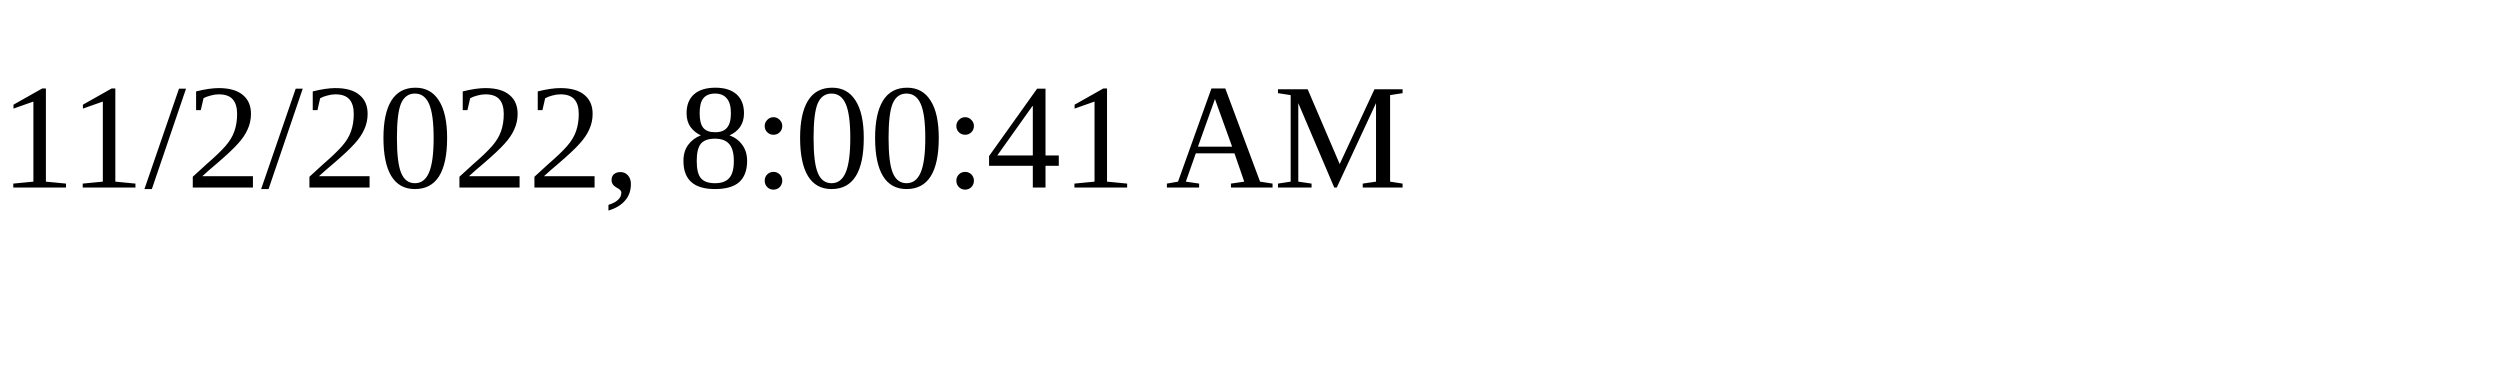
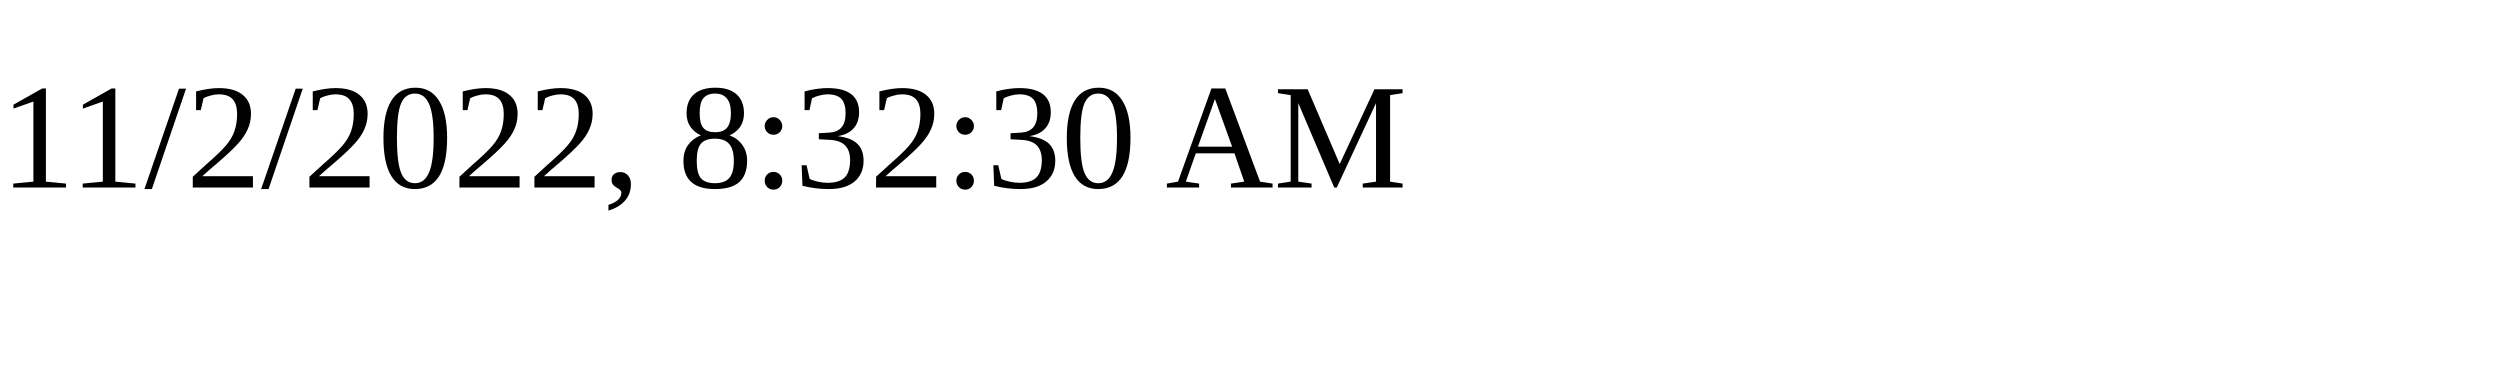
<svg xmlns="http://www.w3.org/2000/svg" height="30" width="200">
-   <text x="0" y="15">11/2/2022, 8:00:41 AM</text>
+   <text x="0" y="15">11/2/2022, 8:32:30 AM</text>
</svg>
